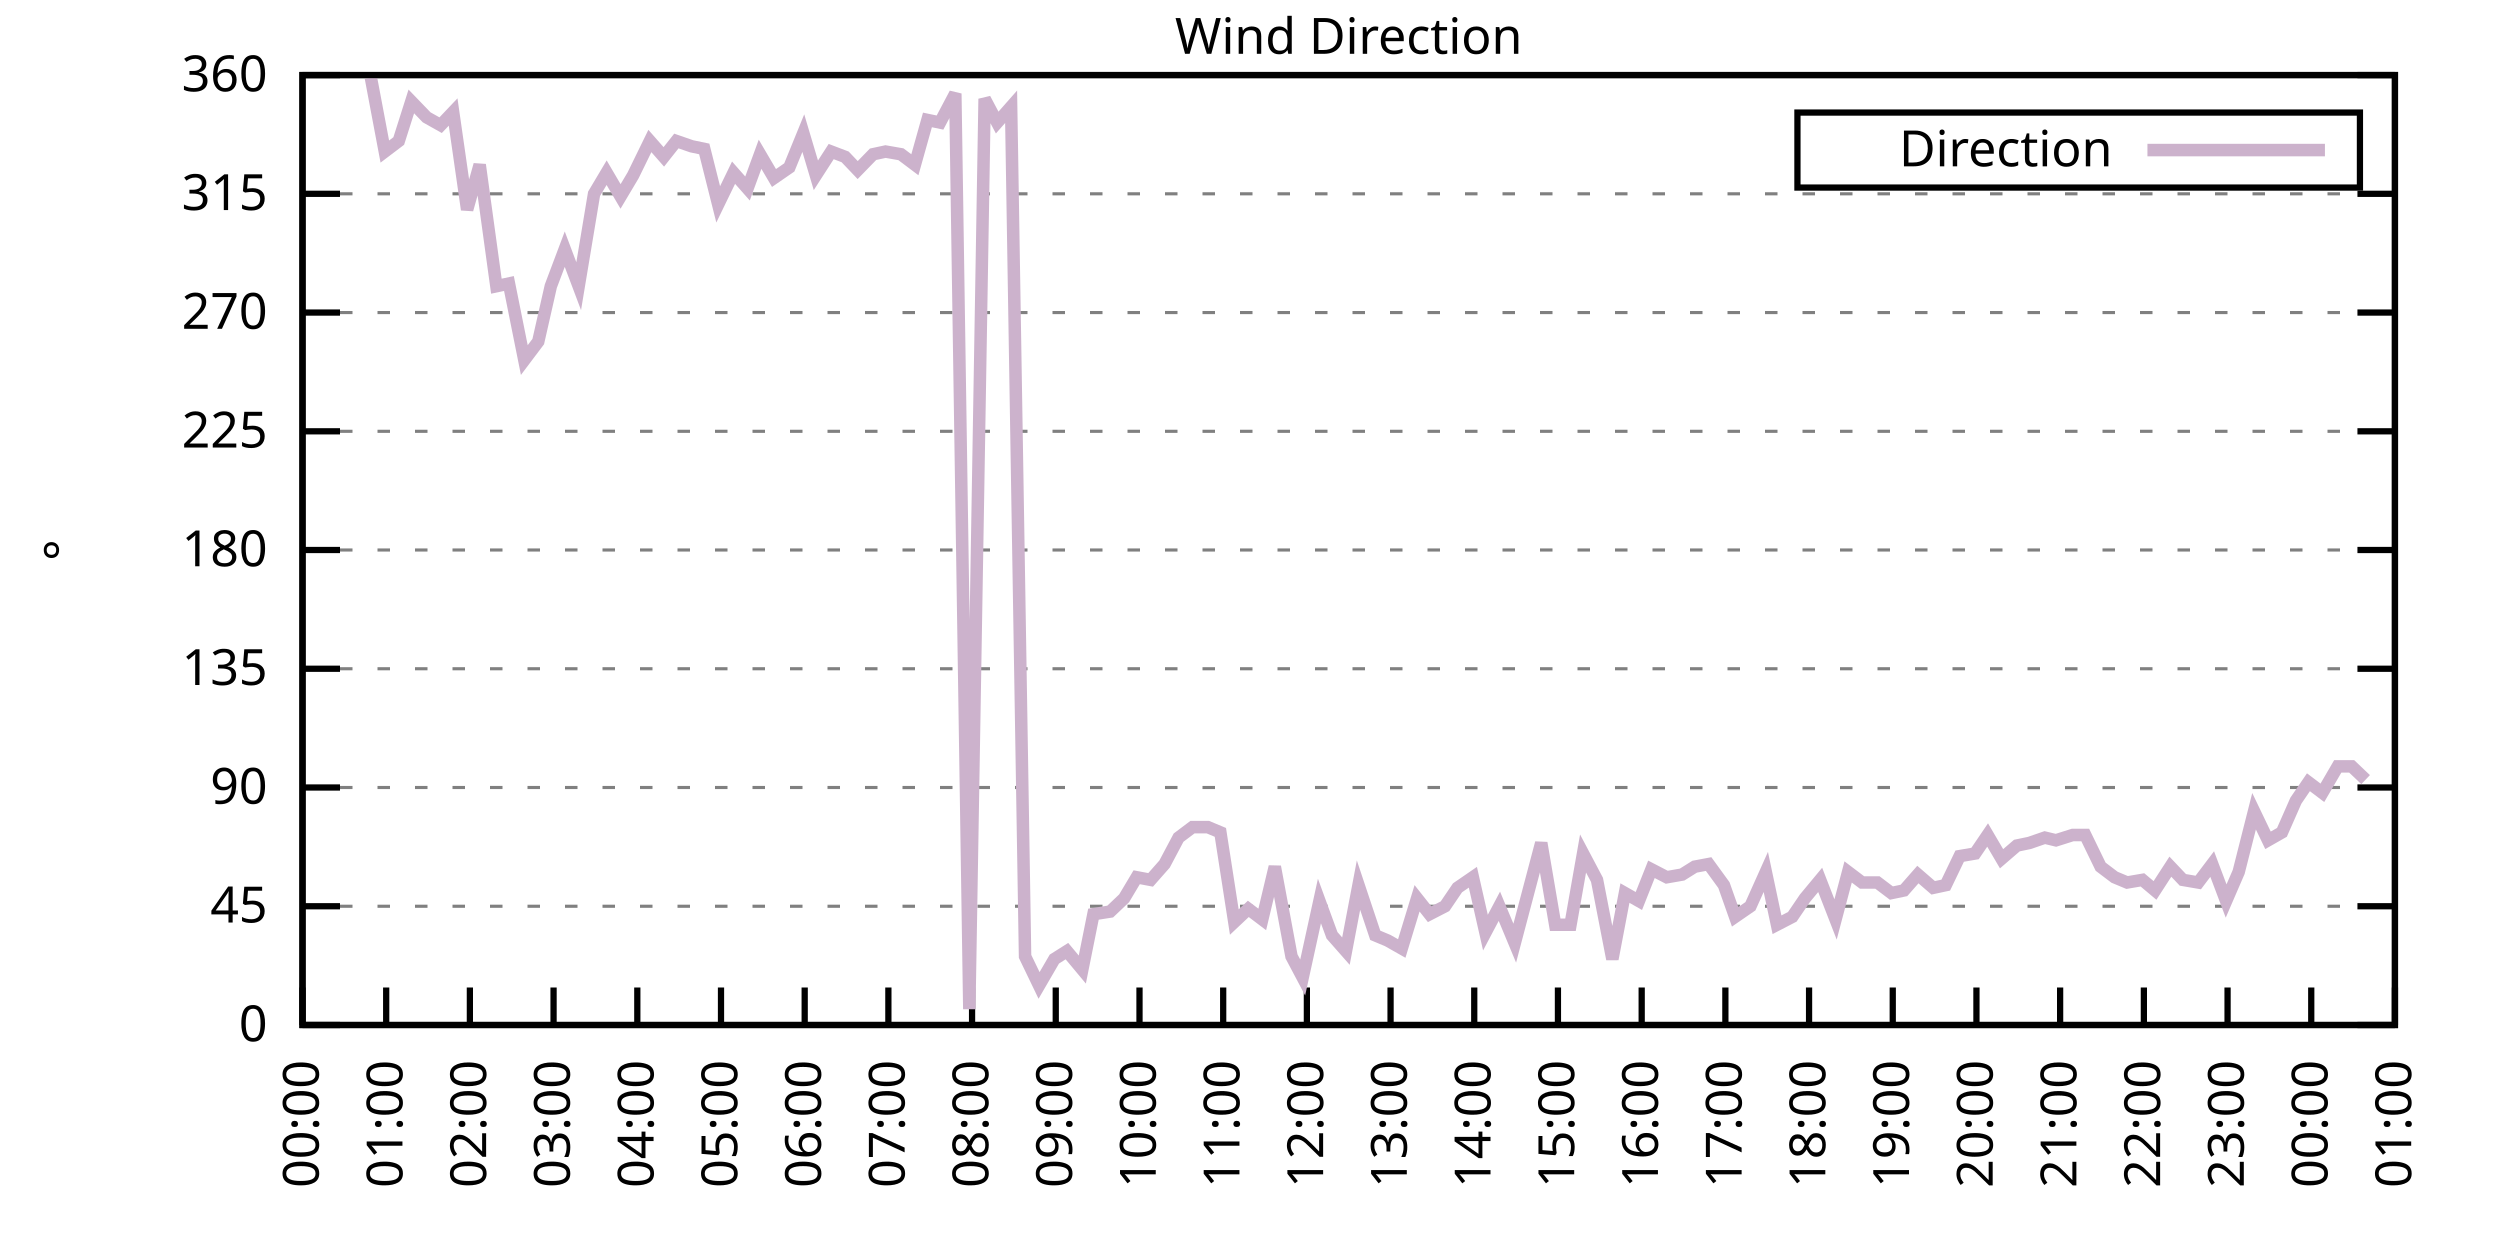
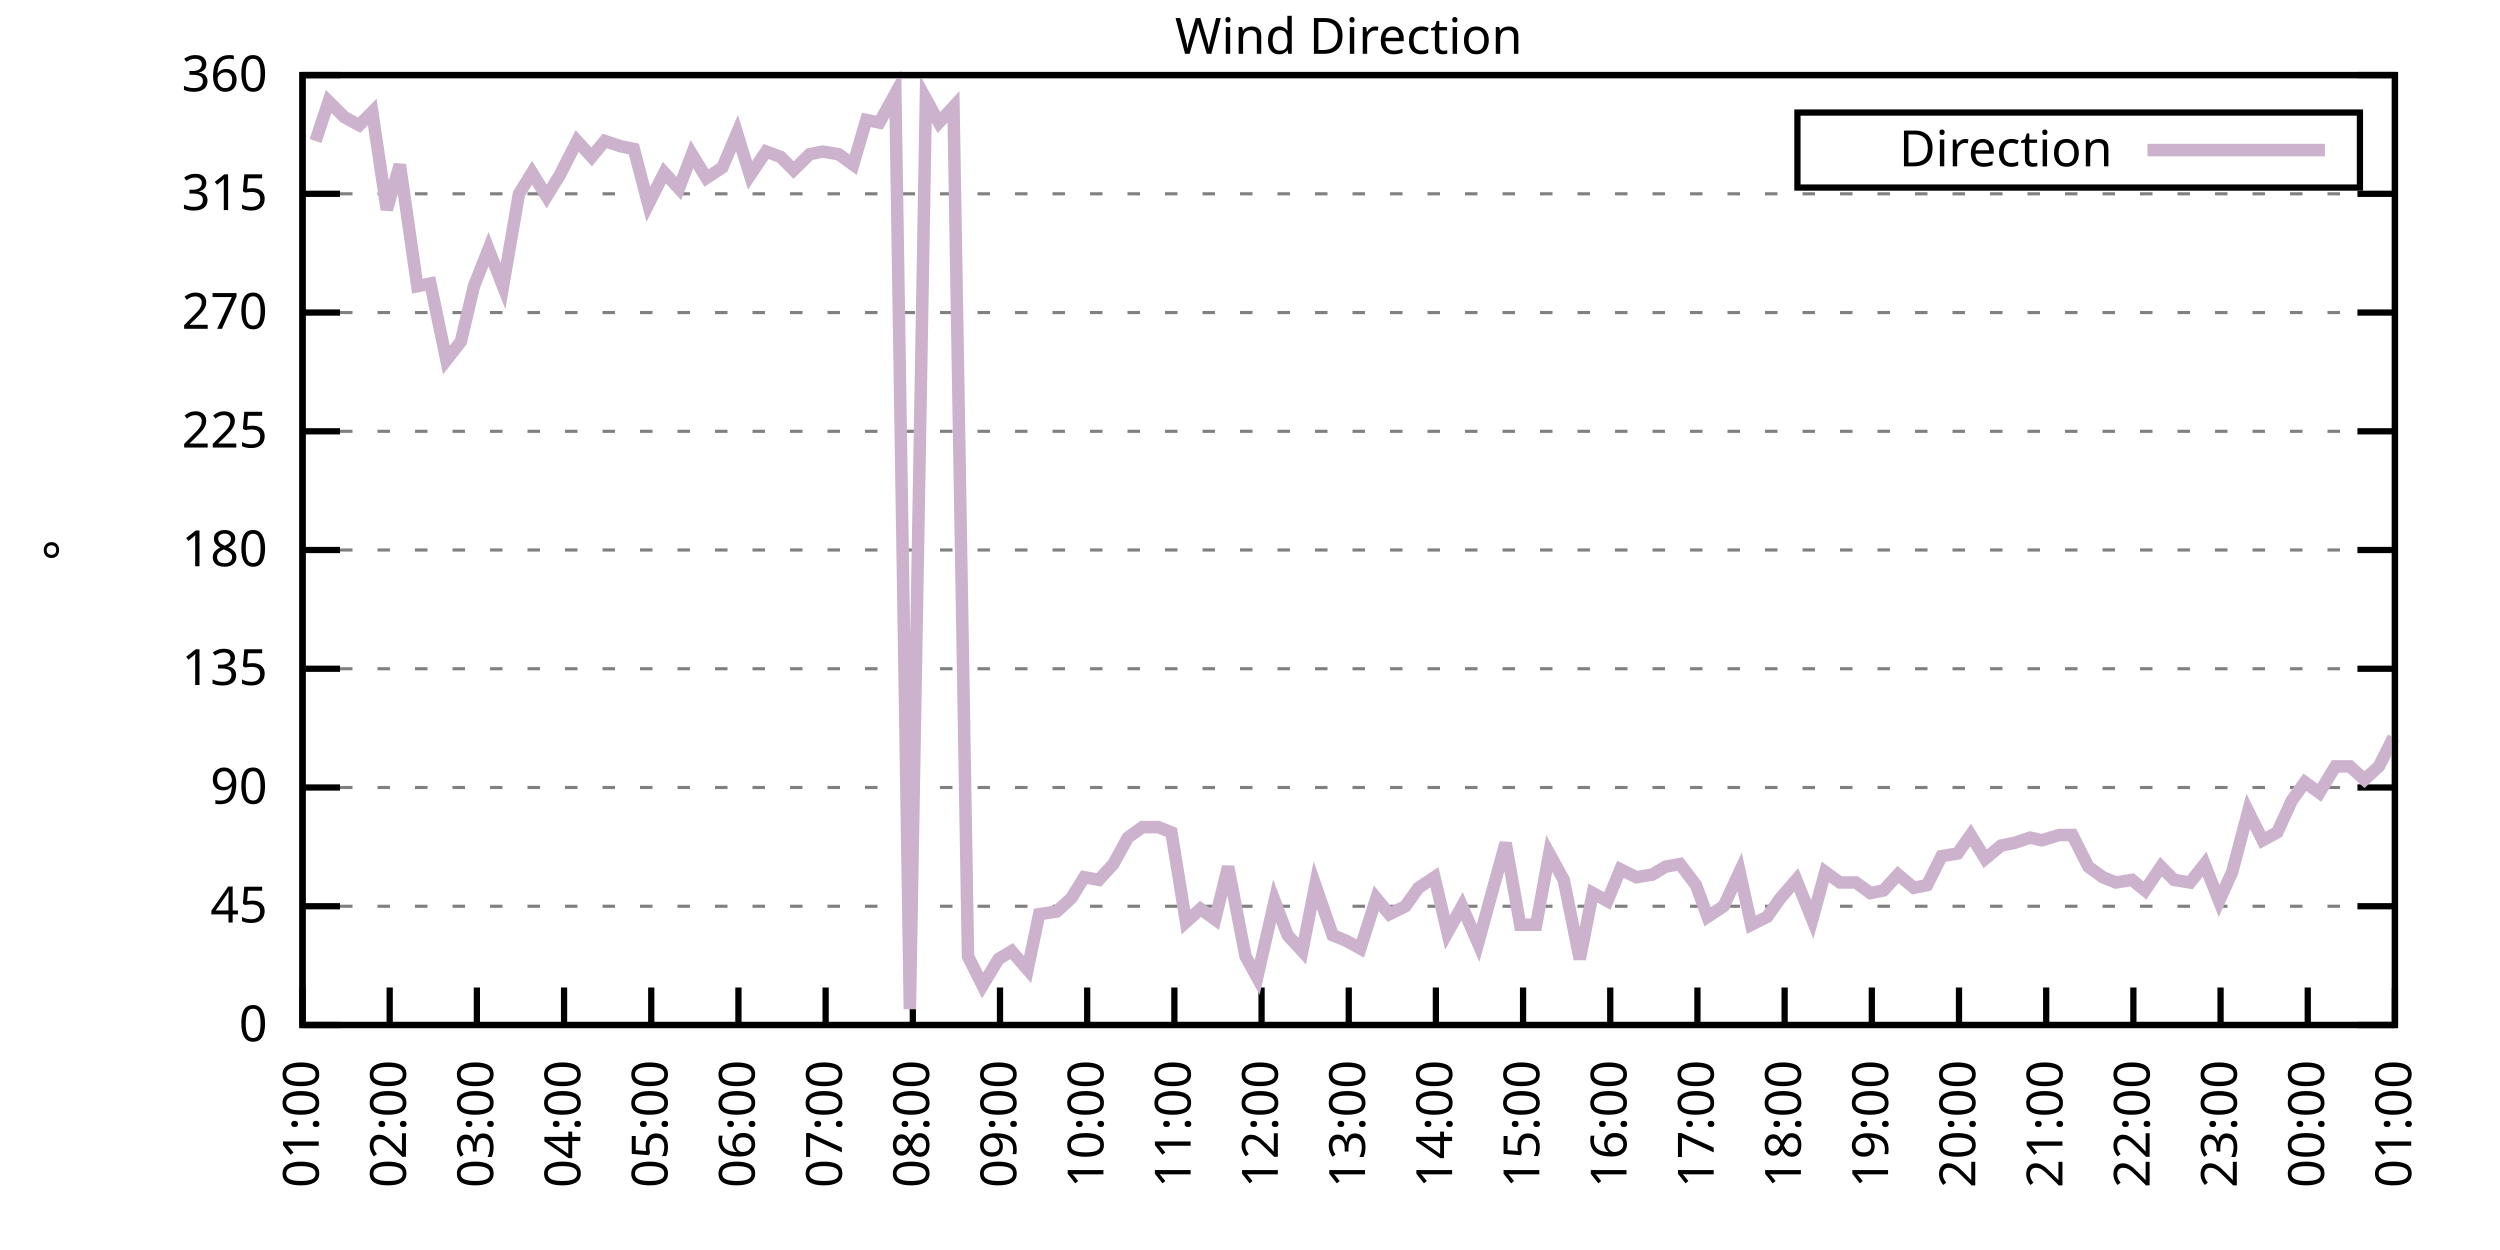
<svg xmlns="http://www.w3.org/2000/svg" xmlns:xlink="http://www.w3.org/1999/xlink" width="400" height="200" viewBox="0 0 400 200">
  <g id="gnuplot_canvas">
    <rect x="0" y="0" width="400" height="200" fill="none" />
    <defs>
      <circle id="gpDot" r="0.5" stroke-width="0.5" stroke="currentColor" />
      <path id="gpPt0" stroke-width="0.333" stroke="currentColor" d="M-1,0 h2 M0,-1 v2" />
      <path id="gpPt1" stroke-width="0.333" stroke="currentColor" d="M-1,-1 L1,1 M1,-1 L-1,1" />
      <path id="gpPt2" stroke-width="0.333" stroke="currentColor" d="M-1,0 L1,0 M0,-1 L0,1 M-1,-1 L1,1 M-1,1 L1,-1" />
      <rect id="gpPt3" stroke-width="0.333" stroke="currentColor" x="-1" y="-1" width="2" height="2" />
      <rect id="gpPt4" stroke-width="0.333" stroke="currentColor" fill="currentColor" x="-1" y="-1" width="2" height="2" />
      <circle id="gpPt5" stroke-width="0.333" stroke="currentColor" cx="0" cy="0" r="1" />
      <use xlink:href="#gpPt5" id="gpPt6" fill="currentColor" stroke="none" />
      <path id="gpPt7" stroke-width="0.333" stroke="currentColor" d="M0,-1.33 L-1.33,0.67 L1.33,0.67 z" />
      <use xlink:href="#gpPt7" id="gpPt8" fill="currentColor" stroke="none" />
      <use xlink:href="#gpPt7" id="gpPt9" stroke="currentColor" transform="rotate(180)" />
      <use xlink:href="#gpPt9" id="gpPt10" fill="currentColor" stroke="none" />
      <use xlink:href="#gpPt3" id="gpPt11" stroke="currentColor" transform="rotate(45)" />
      <use xlink:href="#gpPt11" id="gpPt12" fill="currentColor" stroke="none" />
      <path id="gpPt13" stroke-width="0.333" stroke="currentColor" d="M0,1.330 L1.265,0.411 L0.782,-1.067 L-0.782,-1.076 L-1.265,0.411 z" />
      <use xlink:href="#gpPt13" id="gpPt14" fill="currentColor" stroke="none" />
      <filter id="textbox" filterUnits="objectBoundingBox" x="0" y="0" height="1" width="1">
        <feFlood flood-color="white" flood-opacity="1" result="bgnd" />
        <feComposite in="SourceGraphic" in2="bgnd" operator="atop" />
      </filter>
      <filter id="greybox" filterUnits="objectBoundingBox" x="0" y="0" height="1" width="1">
        <feFlood flood-color="lightgrey" flood-opacity="1" result="grey" />
        <feComposite in="SourceGraphic" in2="grey" operator="atop" />
      </filter>
    </defs>
    <g fill="none" color="white" stroke="currentColor" stroke-width="1.00" stroke-linecap="butt" stroke-linejoin="miter">
</g>
    <g fill="none" color="black" stroke="currentColor" stroke-width="1.00" stroke-linecap="butt" stroke-linejoin="miter">
      <g stroke="none" shape-rendering="crispEdges">
        <polygon fill="rgb(255, 255, 255)" points="48.40,164.00 383.18,164.00 383.18,12.02 48.40,12.02 " />
      </g>
    </g>
    <g fill="none" color="black" stroke="currentColor" stroke-width="1.00" stroke-linecap="butt" stroke-linejoin="miter">
</g>
    <g fill="none" color="black" stroke="black" stroke-width="0.50" stroke-linecap="butt" stroke-linejoin="miter">
</g>
    <g fill="none" color="gray" stroke="currentColor" stroke-width="0.50" stroke-linecap="butt" stroke-linejoin="miter">
      <path stroke="gray" stroke-dasharray="2,4" class="gridline" d="M48.40,164.00 L383.19,164.00  " />
    </g>
    <g fill="none" color="gray" stroke="gray" stroke-width="1.00" stroke-linecap="butt" stroke-linejoin="miter">
</g>
    <g fill="none" color="black" stroke="currentColor" stroke-width="1.00" stroke-linecap="butt" stroke-linejoin="miter">
      <path stroke="black" d="M48.40,164.00 L54.40,164.00 M383.19,164.00 L377.19,164.00  " />
      <g transform="translate(42.80,166.60)" stroke="none" fill="black" font-family="Sans" font-size="8.00" text-anchor="end">
        <text>
          <tspan font-family="Sans"> 0</tspan>
        </text>
      </g>
    </g>
    <g fill="none" color="black" stroke="currentColor" stroke-width="1.00" stroke-linecap="butt" stroke-linejoin="miter">
</g>
    <g fill="none" color="black" stroke="black" stroke-width="0.50" stroke-linecap="butt" stroke-linejoin="miter">
</g>
    <g fill="none" color="gray" stroke="currentColor" stroke-width="0.50" stroke-linecap="butt" stroke-linejoin="miter">
      <path stroke="gray" stroke-dasharray="2,4" class="gridline" d="M48.40,145.00 L383.19,145.00  " />
    </g>
    <g fill="none" color="gray" stroke="gray" stroke-width="1.00" stroke-linecap="butt" stroke-linejoin="miter">
</g>
    <g fill="none" color="black" stroke="currentColor" stroke-width="1.00" stroke-linecap="butt" stroke-linejoin="miter">
      <path stroke="black" d="M48.40,145.00 L54.40,145.00 M383.19,145.00 L377.19,145.00  " />
      <g transform="translate(42.80,147.60)" stroke="none" fill="black" font-family="Sans" font-size="8.00" text-anchor="end">
        <text>
          <tspan font-family="Sans"> 45</tspan>
        </text>
      </g>
    </g>
    <g fill="none" color="black" stroke="currentColor" stroke-width="1.00" stroke-linecap="butt" stroke-linejoin="miter">
</g>
    <g fill="none" color="black" stroke="black" stroke-width="0.50" stroke-linecap="butt" stroke-linejoin="miter">
</g>
    <g fill="none" color="gray" stroke="currentColor" stroke-width="0.50" stroke-linecap="butt" stroke-linejoin="miter">
      <path stroke="gray" stroke-dasharray="2,4" class="gridline" d="M48.40,126.00 L383.19,126.00  " />
    </g>
    <g fill="none" color="gray" stroke="gray" stroke-width="1.00" stroke-linecap="butt" stroke-linejoin="miter">
</g>
    <g fill="none" color="black" stroke="currentColor" stroke-width="1.00" stroke-linecap="butt" stroke-linejoin="miter">
      <path stroke="black" d="M48.40,126.00 L54.40,126.00 M383.19,126.00 L377.19,126.00  " />
      <g transform="translate(42.80,128.60)" stroke="none" fill="black" font-family="Sans" font-size="8.00" text-anchor="end">
        <text>
          <tspan font-family="Sans"> 90</tspan>
        </text>
      </g>
    </g>
    <g fill="none" color="black" stroke="currentColor" stroke-width="1.00" stroke-linecap="butt" stroke-linejoin="miter">
</g>
    <g fill="none" color="black" stroke="black" stroke-width="0.50" stroke-linecap="butt" stroke-linejoin="miter">
</g>
    <g fill="none" color="gray" stroke="currentColor" stroke-width="0.50" stroke-linecap="butt" stroke-linejoin="miter">
      <path stroke="gray" stroke-dasharray="2,4" class="gridline" d="M48.40,107.00 L383.19,107.00  " />
    </g>
    <g fill="none" color="gray" stroke="gray" stroke-width="1.00" stroke-linecap="butt" stroke-linejoin="miter">
</g>
    <g fill="none" color="black" stroke="currentColor" stroke-width="1.00" stroke-linecap="butt" stroke-linejoin="miter">
      <path stroke="black" d="M48.40,107.00 L54.40,107.00 M383.19,107.00 L377.19,107.00  " />
      <g transform="translate(42.80,109.60)" stroke="none" fill="black" font-family="Sans" font-size="8.00" text-anchor="end">
        <text>
          <tspan font-family="Sans"> 135</tspan>
        </text>
      </g>
    </g>
    <g fill="none" color="black" stroke="currentColor" stroke-width="1.00" stroke-linecap="butt" stroke-linejoin="miter">
</g>
    <g fill="none" color="black" stroke="black" stroke-width="0.50" stroke-linecap="butt" stroke-linejoin="miter">
</g>
    <g fill="none" color="gray" stroke="currentColor" stroke-width="0.50" stroke-linecap="butt" stroke-linejoin="miter">
      <path stroke="gray" stroke-dasharray="2,4" class="gridline" d="M48.40,88.00 L383.19,88.00  " />
    </g>
    <g fill="none" color="gray" stroke="gray" stroke-width="1.00" stroke-linecap="butt" stroke-linejoin="miter">
</g>
    <g fill="none" color="black" stroke="currentColor" stroke-width="1.00" stroke-linecap="butt" stroke-linejoin="miter">
      <path stroke="black" d="M48.40,88.00 L54.40,88.00 M383.19,88.00 L377.19,88.00  " />
      <g transform="translate(42.80,90.60)" stroke="none" fill="black" font-family="Sans" font-size="8.00" text-anchor="end">
        <text>
          <tspan font-family="Sans"> 180</tspan>
        </text>
      </g>
    </g>
    <g fill="none" color="black" stroke="currentColor" stroke-width="1.00" stroke-linecap="butt" stroke-linejoin="miter">
</g>
    <g fill="none" color="black" stroke="black" stroke-width="0.50" stroke-linecap="butt" stroke-linejoin="miter">
</g>
    <g fill="none" color="gray" stroke="currentColor" stroke-width="0.50" stroke-linecap="butt" stroke-linejoin="miter">
      <path stroke="gray" stroke-dasharray="2,4" class="gridline" d="M48.40,69.01 L383.19,69.01  " />
    </g>
    <g fill="none" color="gray" stroke="gray" stroke-width="1.00" stroke-linecap="butt" stroke-linejoin="miter">
</g>
    <g fill="none" color="black" stroke="currentColor" stroke-width="1.00" stroke-linecap="butt" stroke-linejoin="miter">
      <path stroke="black" d="M48.40,69.01 L54.40,69.01 M383.19,69.01 L377.19,69.01  " />
      <g transform="translate(42.80,71.61)" stroke="none" fill="black" font-family="Sans" font-size="8.00" text-anchor="end">
        <text>
          <tspan font-family="Sans"> 225</tspan>
        </text>
      </g>
    </g>
    <g fill="none" color="black" stroke="currentColor" stroke-width="1.00" stroke-linecap="butt" stroke-linejoin="miter">
</g>
    <g fill="none" color="black" stroke="black" stroke-width="0.50" stroke-linecap="butt" stroke-linejoin="miter">
</g>
    <g fill="none" color="gray" stroke="currentColor" stroke-width="0.50" stroke-linecap="butt" stroke-linejoin="miter">
      <path stroke="gray" stroke-dasharray="2,4" class="gridline" d="M48.40,50.01 L383.19,50.01  " />
    </g>
    <g fill="none" color="gray" stroke="gray" stroke-width="1.00" stroke-linecap="butt" stroke-linejoin="miter">
</g>
    <g fill="none" color="black" stroke="currentColor" stroke-width="1.00" stroke-linecap="butt" stroke-linejoin="miter">
      <path stroke="black" d="M48.40,50.01 L54.40,50.01 M383.19,50.01 L377.19,50.01  " />
      <g transform="translate(42.80,52.61)" stroke="none" fill="black" font-family="Sans" font-size="8.00" text-anchor="end">
        <text>
          <tspan font-family="Sans"> 270</tspan>
        </text>
      </g>
    </g>
    <g fill="none" color="black" stroke="currentColor" stroke-width="1.00" stroke-linecap="butt" stroke-linejoin="miter">
</g>
    <g fill="none" color="black" stroke="black" stroke-width="0.50" stroke-linecap="butt" stroke-linejoin="miter">
</g>
    <g fill="none" color="gray" stroke="currentColor" stroke-width="0.50" stroke-linecap="butt" stroke-linejoin="miter">
      <path stroke="gray" stroke-dasharray="2,4" class="gridline" d="M48.40,31.01 L383.19,31.01  " />
    </g>
    <g fill="none" color="gray" stroke="gray" stroke-width="1.00" stroke-linecap="butt" stroke-linejoin="miter">
</g>
    <g fill="none" color="black" stroke="currentColor" stroke-width="1.00" stroke-linecap="butt" stroke-linejoin="miter">
      <path stroke="black" d="M48.40,31.01 L54.40,31.01 M383.19,31.01 L377.19,31.01  " />
      <g transform="translate(42.80,33.61)" stroke="none" fill="black" font-family="Sans" font-size="8.00" text-anchor="end">
        <text>
          <tspan font-family="Sans"> 315</tspan>
        </text>
      </g>
    </g>
    <g fill="none" color="black" stroke="currentColor" stroke-width="1.00" stroke-linecap="butt" stroke-linejoin="miter">
</g>
    <g fill="none" color="black" stroke="black" stroke-width="0.50" stroke-linecap="butt" stroke-linejoin="miter">
</g>
    <g fill="none" color="gray" stroke="currentColor" stroke-width="0.50" stroke-linecap="butt" stroke-linejoin="miter">
      <path stroke="gray" stroke-dasharray="2,4" class="gridline" d="M48.40,12.01 L383.19,12.01  " />
    </g>
    <g fill="none" color="gray" stroke="gray" stroke-width="1.00" stroke-linecap="butt" stroke-linejoin="miter">
</g>
    <g fill="none" color="black" stroke="currentColor" stroke-width="1.00" stroke-linecap="butt" stroke-linejoin="miter">
      <path stroke="black" d="M48.40,12.01 L54.40,12.01 M383.19,12.01 L377.19,12.01  " />
      <g transform="translate(42.80,14.61)" stroke="none" fill="black" font-family="Sans" font-size="8.00" text-anchor="end">
        <text>
          <tspan font-family="Sans"> 360</tspan>
        </text>
      </g>
    </g>
    <g fill="none" color="black" stroke="currentColor" stroke-width="1.00" stroke-linecap="butt" stroke-linejoin="miter">
      <path stroke="black" d="M48.40,164.00 L48.40,158.00  " />
      <g transform="translate(51.00,169.60) rotate(270.00)" stroke="none" fill="black" font-family="Sans" font-size="8.00" text-anchor="end">
        <text>
-           <tspan font-family="Sans">00:00</tspan>
-         </text>
-       </g>
-     </g>
-     <g fill="none" color="black" stroke="currentColor" stroke-width="1.00" stroke-linecap="butt" stroke-linejoin="miter">
-       <path stroke="black" d="M61.79,164.00 L61.79,158.00  " />
-       <g transform="translate(64.39,169.60) rotate(270.00)" stroke="none" fill="black" font-family="Sans" font-size="8.00" text-anchor="end">
-         <text>
          <tspan font-family="Sans">01:00</tspan>
        </text>
      </g>
    </g>
    <g fill="none" color="black" stroke="currentColor" stroke-width="1.00" stroke-linecap="butt" stroke-linejoin="miter">
-       <path stroke="black" d="M75.18,164.00 L75.18,158.00  " />
-       <g transform="translate(77.78,169.60) rotate(270.00)" stroke="none" fill="black" font-family="Sans" font-size="8.00" text-anchor="end">
+       <path stroke="black" d="M62.35,164.00 L62.35,158.00  " />
+       <g transform="translate(64.95,169.60) rotate(270.00)" stroke="none" fill="black" font-family="Sans" font-size="8.00" text-anchor="end">
        <text>
          <tspan font-family="Sans">02:00</tspan>
        </text>
      </g>
    </g>
    <g fill="none" color="black" stroke="currentColor" stroke-width="1.00" stroke-linecap="butt" stroke-linejoin="miter">
-       <path stroke="black" d="M88.57,164.00 L88.57,158.00  " />
-       <g transform="translate(91.17,169.60) rotate(270.00)" stroke="none" fill="black" font-family="Sans" font-size="8.00" text-anchor="end">
+       <path stroke="black" d="M76.30,164.00 L76.30,158.00  " />
+       <g transform="translate(78.90,169.60) rotate(270.00)" stroke="none" fill="black" font-family="Sans" font-size="8.00" text-anchor="end">
        <text>
          <tspan font-family="Sans">03:00</tspan>
        </text>
      </g>
    </g>
    <g fill="none" color="black" stroke="currentColor" stroke-width="1.00" stroke-linecap="butt" stroke-linejoin="miter">
-       <path stroke="black" d="M101.97,164.00 L101.97,158.00  " />
-       <g transform="translate(104.57,169.60) rotate(270.00)" stroke="none" fill="black" font-family="Sans" font-size="8.00" text-anchor="end">
+       <path stroke="black" d="M90.25,164.00 L90.25,158.00  " />
+       <g transform="translate(92.85,169.60) rotate(270.00)" stroke="none" fill="black" font-family="Sans" font-size="8.00" text-anchor="end">
        <text>
          <tspan font-family="Sans">04:00</tspan>
        </text>
      </g>
    </g>
    <g fill="none" color="black" stroke="currentColor" stroke-width="1.00" stroke-linecap="butt" stroke-linejoin="miter">
-       <path stroke="black" d="M115.36,164.00 L115.36,158.00  " />
-       <g transform="translate(117.96,169.60) rotate(270.00)" stroke="none" fill="black" font-family="Sans" font-size="8.00" text-anchor="end">
+       <path stroke="black" d="M104.20,164.00 L104.20,158.00  " />
+       <g transform="translate(106.80,169.60) rotate(270.00)" stroke="none" fill="black" font-family="Sans" font-size="8.00" text-anchor="end">
        <text>
          <tspan font-family="Sans">05:00</tspan>
        </text>
      </g>
    </g>
    <g fill="none" color="black" stroke="currentColor" stroke-width="1.00" stroke-linecap="butt" stroke-linejoin="miter">
-       <path stroke="black" d="M128.75,164.00 L128.75,158.00  " />
-       <g transform="translate(131.35,169.60) rotate(270.00)" stroke="none" fill="black" font-family="Sans" font-size="8.00" text-anchor="end">
+       <path stroke="black" d="M118.15,164.00 L118.15,158.00  " />
+       <g transform="translate(120.75,169.60) rotate(270.00)" stroke="none" fill="black" font-family="Sans" font-size="8.00" text-anchor="end">
        <text>
          <tspan font-family="Sans">06:00</tspan>
        </text>
      </g>
    </g>
    <g fill="none" color="black" stroke="currentColor" stroke-width="1.00" stroke-linecap="butt" stroke-linejoin="miter">
-       <path stroke="black" d="M142.14,164.00 L142.14,158.00  " />
-       <g transform="translate(144.74,169.60) rotate(270.00)" stroke="none" fill="black" font-family="Sans" font-size="8.00" text-anchor="end">
+       <path stroke="black" d="M132.10,164.00 L132.10,158.00  " />
+       <g transform="translate(134.70,169.60) rotate(270.00)" stroke="none" fill="black" font-family="Sans" font-size="8.00" text-anchor="end">
        <text>
          <tspan font-family="Sans">07:00</tspan>
        </text>
      </g>
    </g>
    <g fill="none" color="black" stroke="currentColor" stroke-width="1.00" stroke-linecap="butt" stroke-linejoin="miter">
-       <path stroke="black" d="M155.53,164.00 L155.53,158.00  " />
-       <g transform="translate(158.13,169.60) rotate(270.00)" stroke="none" fill="black" font-family="Sans" font-size="8.00" text-anchor="end">
+       <path stroke="black" d="M146.05,164.00 L146.05,158.00  " />
+       <g transform="translate(148.65,169.60) rotate(270.00)" stroke="none" fill="black" font-family="Sans" font-size="8.00" text-anchor="end">
        <text>
          <tspan font-family="Sans">08:00</tspan>
        </text>
      </g>
    </g>
    <g fill="none" color="black" stroke="currentColor" stroke-width="1.00" stroke-linecap="butt" stroke-linejoin="miter">
-       <path stroke="black" d="M168.92,164.00 L168.92,158.00  " />
-       <g transform="translate(171.52,169.60) rotate(270.00)" stroke="none" fill="black" font-family="Sans" font-size="8.00" text-anchor="end">
+       <path stroke="black" d="M160.00,164.00 L160.00,158.00  " />
+       <g transform="translate(162.60,169.60) rotate(270.00)" stroke="none" fill="black" font-family="Sans" font-size="8.00" text-anchor="end">
        <text>
          <tspan font-family="Sans">09:00</tspan>
        </text>
      </g>
    </g>
    <g fill="none" color="black" stroke="currentColor" stroke-width="1.00" stroke-linecap="butt" stroke-linejoin="miter">
-       <path stroke="black" d="M182.32,164.00 L182.32,158.00  " />
-       <g transform="translate(184.92,169.60) rotate(270.00)" stroke="none" fill="black" font-family="Sans" font-size="8.00" text-anchor="end">
+       <path stroke="black" d="M173.95,164.00 L173.95,158.00  " />
+       <g transform="translate(176.55,169.60) rotate(270.00)" stroke="none" fill="black" font-family="Sans" font-size="8.00" text-anchor="end">
        <text>
          <tspan font-family="Sans">10:00</tspan>
        </text>
      </g>
    </g>
    <g fill="none" color="black" stroke="currentColor" stroke-width="1.00" stroke-linecap="butt" stroke-linejoin="miter">
-       <path stroke="black" d="M195.71,164.00 L195.71,158.00  " />
-       <g transform="translate(198.31,169.60) rotate(270.00)" stroke="none" fill="black" font-family="Sans" font-size="8.00" text-anchor="end">
+       <path stroke="black" d="M187.90,164.00 L187.90,158.00  " />
+       <g transform="translate(190.50,169.60) rotate(270.00)" stroke="none" fill="black" font-family="Sans" font-size="8.00" text-anchor="end">
        <text>
          <tspan font-family="Sans">11:00</tspan>
        </text>
      </g>
    </g>
    <g fill="none" color="black" stroke="currentColor" stroke-width="1.00" stroke-linecap="butt" stroke-linejoin="miter">
-       <path stroke="black" d="M209.10,164.00 L209.10,158.00  " />
-       <g transform="translate(211.70,169.60) rotate(270.00)" stroke="none" fill="black" font-family="Sans" font-size="8.00" text-anchor="end">
+       <path stroke="black" d="M201.85,164.00 L201.85,158.00  " />
+       <g transform="translate(204.45,169.60) rotate(270.00)" stroke="none" fill="black" font-family="Sans" font-size="8.00" text-anchor="end">
        <text>
          <tspan font-family="Sans">12:00</tspan>
        </text>
      </g>
    </g>
    <g fill="none" color="black" stroke="currentColor" stroke-width="1.00" stroke-linecap="butt" stroke-linejoin="miter">
-       <path stroke="black" d="M222.49,164.00 L222.49,158.00  " />
-       <g transform="translate(225.09,169.60) rotate(270.00)" stroke="none" fill="black" font-family="Sans" font-size="8.00" text-anchor="end">
+       <path stroke="black" d="M215.80,164.00 L215.80,158.00  " />
+       <g transform="translate(218.40,169.60) rotate(270.00)" stroke="none" fill="black" font-family="Sans" font-size="8.00" text-anchor="end">
        <text>
          <tspan font-family="Sans">13:00</tspan>
        </text>
      </g>
    </g>
    <g fill="none" color="black" stroke="currentColor" stroke-width="1.00" stroke-linecap="butt" stroke-linejoin="miter">
-       <path stroke="black" d="M235.88,164.00 L235.88,158.00  " />
-       <g transform="translate(238.48,169.60) rotate(270.00)" stroke="none" fill="black" font-family="Sans" font-size="8.00" text-anchor="end">
+       <path stroke="black" d="M229.74,164.00 L229.74,158.00  " />
+       <g transform="translate(232.34,169.60) rotate(270.00)" stroke="none" fill="black" font-family="Sans" font-size="8.00" text-anchor="end">
        <text>
          <tspan font-family="Sans">14:00</tspan>
        </text>
      </g>
    </g>
    <g fill="none" color="black" stroke="currentColor" stroke-width="1.00" stroke-linecap="butt" stroke-linejoin="miter">
-       <path stroke="black" d="M249.27,164.00 L249.27,158.00  " />
-       <g transform="translate(251.87,169.60) rotate(270.00)" stroke="none" fill="black" font-family="Sans" font-size="8.00" text-anchor="end">
+       <path stroke="black" d="M243.69,164.00 L243.69,158.00  " />
+       <g transform="translate(246.29,169.60) rotate(270.00)" stroke="none" fill="black" font-family="Sans" font-size="8.00" text-anchor="end">
        <text>
          <tspan font-family="Sans">15:00</tspan>
        </text>
      </g>
    </g>
    <g fill="none" color="black" stroke="currentColor" stroke-width="1.00" stroke-linecap="butt" stroke-linejoin="miter">
-       <path stroke="black" d="M262.67,164.00 L262.67,158.00  " />
-       <g transform="translate(265.27,169.60) rotate(270.00)" stroke="none" fill="black" font-family="Sans" font-size="8.00" text-anchor="end">
+       <path stroke="black" d="M257.64,164.00 L257.64,158.00  " />
+       <g transform="translate(260.24,169.60) rotate(270.00)" stroke="none" fill="black" font-family="Sans" font-size="8.00" text-anchor="end">
        <text>
          <tspan font-family="Sans">16:00</tspan>
        </text>
      </g>
    </g>
    <g fill="none" color="black" stroke="currentColor" stroke-width="1.00" stroke-linecap="butt" stroke-linejoin="miter">
-       <path stroke="black" d="M276.06,164.00 L276.06,158.00  " />
-       <g transform="translate(278.66,169.60) rotate(270.00)" stroke="none" fill="black" font-family="Sans" font-size="8.00" text-anchor="end">
+       <path stroke="black" d="M271.59,164.00 L271.59,158.00  " />
+       <g transform="translate(274.19,169.60) rotate(270.00)" stroke="none" fill="black" font-family="Sans" font-size="8.00" text-anchor="end">
        <text>
          <tspan font-family="Sans">17:00</tspan>
        </text>
      </g>
    </g>
    <g fill="none" color="black" stroke="currentColor" stroke-width="1.00" stroke-linecap="butt" stroke-linejoin="miter">
-       <path stroke="black" d="M289.45,164.00 L289.45,158.00  " />
-       <g transform="translate(292.05,169.60) rotate(270.00)" stroke="none" fill="black" font-family="Sans" font-size="8.00" text-anchor="end">
+       <path stroke="black" d="M285.54,164.00 L285.54,158.00  " />
+       <g transform="translate(288.14,169.60) rotate(270.00)" stroke="none" fill="black" font-family="Sans" font-size="8.00" text-anchor="end">
        <text>
          <tspan font-family="Sans">18:00</tspan>
        </text>
      </g>
    </g>
    <g fill="none" color="black" stroke="currentColor" stroke-width="1.00" stroke-linecap="butt" stroke-linejoin="miter">
-       <path stroke="black" d="M302.84,164.00 L302.84,158.00  " />
-       <g transform="translate(305.44,169.60) rotate(270.00)" stroke="none" fill="black" font-family="Sans" font-size="8.00" text-anchor="end">
+       <path stroke="black" d="M299.49,164.00 L299.49,158.00  " />
+       <g transform="translate(302.09,169.60) rotate(270.00)" stroke="none" fill="black" font-family="Sans" font-size="8.00" text-anchor="end">
        <text>
          <tspan font-family="Sans">19:00</tspan>
        </text>
      </g>
    </g>
    <g fill="none" color="black" stroke="currentColor" stroke-width="1.00" stroke-linecap="butt" stroke-linejoin="miter">
-       <path stroke="black" d="M316.23,164.00 L316.23,158.00  " />
-       <g transform="translate(318.83,169.60) rotate(270.00)" stroke="none" fill="black" font-family="Sans" font-size="8.00" text-anchor="end">
+       <path stroke="black" d="M313.44,164.00 L313.44,158.00  " />
+       <g transform="translate(316.04,169.60) rotate(270.00)" stroke="none" fill="black" font-family="Sans" font-size="8.00" text-anchor="end">
        <text>
          <tspan font-family="Sans">20:00</tspan>
        </text>
      </g>
    </g>
    <g fill="none" color="black" stroke="currentColor" stroke-width="1.00" stroke-linecap="butt" stroke-linejoin="miter">
-       <path stroke="black" d="M329.62,164.00 L329.62,158.00  " />
-       <g transform="translate(332.22,169.60) rotate(270.00)" stroke="none" fill="black" font-family="Sans" font-size="8.00" text-anchor="end">
+       <path stroke="black" d="M327.39,164.00 L327.39,158.00  " />
+       <g transform="translate(329.99,169.60) rotate(270.00)" stroke="none" fill="black" font-family="Sans" font-size="8.00" text-anchor="end">
        <text>
          <tspan font-family="Sans">21:00</tspan>
        </text>
      </g>
    </g>
    <g fill="none" color="black" stroke="currentColor" stroke-width="1.00" stroke-linecap="butt" stroke-linejoin="miter">
-       <path stroke="black" d="M343.02,164.00 L343.02,158.00  " />
-       <g transform="translate(345.62,169.60) rotate(270.00)" stroke="none" fill="black" font-family="Sans" font-size="8.00" text-anchor="end">
+       <path stroke="black" d="M341.34,164.00 L341.34,158.00  " />
+       <g transform="translate(343.94,169.60) rotate(270.00)" stroke="none" fill="black" font-family="Sans" font-size="8.00" text-anchor="end">
        <text>
          <tspan font-family="Sans">22:00</tspan>
        </text>
      </g>
    </g>
    <g fill="none" color="black" stroke="currentColor" stroke-width="1.00" stroke-linecap="butt" stroke-linejoin="miter">
-       <path stroke="black" d="M356.41,164.00 L356.41,158.00  " />
-       <g transform="translate(359.01,169.60) rotate(270.00)" stroke="none" fill="black" font-family="Sans" font-size="8.00" text-anchor="end">
+       <path stroke="black" d="M355.29,164.00 L355.29,158.00  " />
+       <g transform="translate(357.89,169.60) rotate(270.00)" stroke="none" fill="black" font-family="Sans" font-size="8.00" text-anchor="end">
        <text>
          <tspan font-family="Sans">23:00</tspan>
        </text>
      </g>
    </g>
    <g fill="none" color="black" stroke="currentColor" stroke-width="1.00" stroke-linecap="butt" stroke-linejoin="miter">
-       <path stroke="black" d="M369.80,164.00 L369.80,158.00  " />
-       <g transform="translate(372.40,169.60) rotate(270.00)" stroke="none" fill="black" font-family="Sans" font-size="8.00" text-anchor="end">
+       <path stroke="black" d="M369.24,164.00 L369.24,158.00  " />
+       <g transform="translate(371.84,169.60) rotate(270.00)" stroke="none" fill="black" font-family="Sans" font-size="8.00" text-anchor="end">
        <text>
          <tspan font-family="Sans">00:00</tspan>
        </text>
      </g>
    </g>
    <g fill="none" color="black" stroke="currentColor" stroke-width="1.00" stroke-linecap="butt" stroke-linejoin="miter">
      <path stroke="black" d="M383.19,164.00 L383.19,158.00  " />
      <g transform="translate(385.79,169.60) rotate(270.00)" stroke="none" fill="black" font-family="Sans" font-size="8.00" text-anchor="end">
        <text>
          <tspan font-family="Sans">01:00</tspan>
        </text>
      </g>
    </g>
    <g fill="none" color="black" stroke="currentColor" stroke-width="1.00" stroke-linecap="butt" stroke-linejoin="miter">
</g>
    <g fill="none" color="black" stroke="currentColor" stroke-width="1.00" stroke-linecap="butt" stroke-linejoin="miter">
      <path stroke="black" d="M48.40,12.01 L48.40,164.00 L383.19,164.00 L383.19,12.01 L48.40,12.01 Z  " />
    </g>
    <g fill="none" color="black" stroke="currentColor" stroke-width="1.00" stroke-linecap="butt" stroke-linejoin="miter">
</g>
    <g fill="none" color="black" stroke="currentColor" stroke-width="1.00" stroke-linecap="butt" stroke-linejoin="miter">
      <path stroke="black" d="M287.59,30.01 L287.59,18.01 L377.59,18.01 L377.59,30.01 L287.59,30.01 Z  " />
    </g>
    <g id="Wind_direction_plot_1">
      <g fill="none" color="white" stroke="black" stroke-width="2.00" stroke-linecap="butt" stroke-linejoin="miter">
</g>
      <g fill="none" color="black" stroke="currentColor" stroke-width="2.00" stroke-linecap="butt" stroke-linejoin="miter">
        <g transform="translate(337.99,26.61)" stroke="none" fill="black" font-family="Sans" font-size="8.00" text-anchor="end">
          <text>
            <tspan font-family="Sans">Direction</tspan>
          </text>
        </g>
      </g>
      <g fill="none" color="black" stroke="currentColor" stroke-width="2.00" stroke-linecap="butt" stroke-linejoin="miter">
-         <path stroke="rgb(204, 178, 204)" d="M343.59,24.01 L371.99,24.01 M59.34,12.43 L61.57,24.25 L63.80,22.56 L65.81,16.23 L68.26,18.77 L70.50,20.03   L72.50,17.92 L74.74,33.54 L76.75,26.36 L79.42,45.79 L81.43,45.36 L83.89,57.61 L86.12,54.65 L88.13,45.79   L90.36,39.87 L92.59,45.79 L95.05,31.01 L97.06,27.63 L99.29,31.43 L101.30,28.05 L103.98,22.56 L106.21,25.10   L108.22,22.56 L110.67,23.41 L112.68,23.83 L114.91,32.70 L117.37,27.63 L119.60,30.16 L121.61,24.68 L123.84,28.48   L126.29,26.79 L128.53,21.30 L130.54,28.05 L132.99,24.25 L135.22,25.10 L137.23,27.21 L139.69,24.68 L141.69,24.25   L144.15,24.68 L146.38,26.36 L148.39,19.19 L150.40,19.61 L152.85,14.97 L155.09,161.47 L157.54,15.81 L159.55,19.61   L161.78,17.08 L164.01,153.02 L166.25,157.67 L168.70,153.45 L170.71,152.18 L173.17,155.13 L174.95,146.27 L177.63,145.85   L179.86,143.73 L181.87,140.36 L184.10,140.78 L186.33,138.25 L188.57,134.02 L190.80,132.34 L193.25,132.34 L195.26,133.18   L197.49,147.53 L199.73,145.42 L201.96,147.11 L203.97,138.67 L206.64,153.02 L208.43,156.40 L211.11,144.16 L213.12,149.65   L215.35,152.18 L217.36,141.62 L220.04,149.65 L222.04,150.49 L224.28,151.76 L226.73,143.73 L228.74,146.27 L231.20,145.00   L233.20,142.05 L235.66,140.36 L237.67,149.22 L239.90,145.00 L242.36,150.91 L244.59,142.47 L246.60,134.87 L248.83,147.96   L251.28,147.96 L253.29,136.56 L255.52,140.78 L257.98,153.45 L259.99,142.89 L262.22,144.16 L264.23,139.09 L266.68,140.36   L269.14,139.93 L271.15,138.67 L273.38,138.25 L275.83,141.62 L277.62,146.69 L280.07,145.00 L282.53,139.51 L284.32,147.96   L286.77,146.69 L288.78,143.73 L291.23,140.78 L293.69,147.11 L295.70,139.51 L297.93,141.20 L300.39,141.20 L302.62,142.89   L304.63,142.47 L306.86,139.93 L309.31,142.05 L311.32,141.62 L313.55,136.98 L316.01,136.56 L318.02,133.60 L320.25,137.40   L322.70,135.29 L324.71,134.87 L327.17,134.02 L328.95,134.45 L331.63,133.60 L333.64,133.60 L336.10,138.67 L338.33,140.36   L340.34,141.20 L342.79,140.78 L344.80,142.47 L347.26,138.67 L349.26,140.78 L351.72,141.20 L353.95,138.25 L356.18,144.16   L358.19,139.51 L360.65,129.80 L362.88,134.45 L365.11,133.18 L367.34,128.11 L369.35,125.16 L371.58,126.85 L374.04,122.62   L376.27,122.62 L378.50,124.74  " />
+         <path stroke="rgb(204, 178, 204)" d="M343.59,24.01 L371.99,24.01 M50.49,22.56 L52.58,16.23 L55.14,18.77 L57.47,20.03 L59.56,17.92 L61.88,33.54   L63.98,26.36 L66.77,45.79 L68.86,45.36 L71.42,57.61 L73.74,54.65 L75.83,45.79 L78.16,39.87 L80.48,45.79   L83.04,31.01 L85.13,27.63 L87.46,31.43 L89.55,28.05 L92.34,22.56 L94.67,25.10 L96.76,22.56 L99.32,23.41   L101.41,23.83 L103.73,32.70 L106.29,27.63 L108.62,30.16 L110.71,24.68 L113.03,28.48 L115.59,26.79 L117.92,21.30   L120.01,28.05 L122.57,24.25 L124.89,25.10 L126.98,27.21 L129.54,24.68 L131.63,24.25 L134.19,24.68 L136.51,26.36   L138.61,19.19 L140.70,19.61 L143.26,14.97 L145.58,161.47 L148.14,15.81 L150.23,19.61 L152.56,17.08 L154.88,153.02   L157.21,157.67 L159.76,153.45 L161.86,152.18 L164.41,155.13 L166.27,146.27 L169.06,145.85 L171.39,143.73 L173.48,140.36   L175.81,140.78 L178.13,138.25 L180.46,134.02 L182.78,132.34 L185.34,132.34 L187.43,133.18 L189.76,147.53 L192.08,145.42   L194.41,147.11 L196.50,138.67 L199.29,153.02 L201.15,156.40 L203.94,144.16 L206.03,149.65 L208.36,152.18 L210.45,141.62   L213.24,149.65 L215.33,150.49 L217.65,151.76 L220.21,143.73 L222.30,146.27 L224.86,145.00 L226.95,142.05 L229.51,140.36   L231.60,149.22 L233.93,145.00 L236.49,150.91 L238.81,142.47 L240.90,134.87 L243.23,147.96 L245.79,147.96 L247.88,136.56   L250.20,140.78 L252.76,153.45 L254.85,142.89 L257.18,144.16 L259.27,139.09 L261.83,140.36 L264.39,139.93 L266.48,138.67   L268.80,138.25 L271.36,141.62 L273.22,146.69 L275.78,145.00 L278.34,139.51 L280.20,147.96 L282.75,146.69 L284.85,143.73   L287.40,140.78 L289.96,147.11 L292.05,139.51 L294.38,141.20 L296.94,141.20 L299.26,142.89 L301.35,142.47 L303.68,139.93   L306.23,142.05 L308.33,141.62 L310.65,136.98 L313.21,136.56 L315.30,133.60 L317.63,137.40 L320.18,135.29 L322.28,134.87   L324.83,134.02 L326.69,134.45 L329.48,133.60 L331.58,133.60 L334.13,138.67 L336.46,140.36 L338.55,141.20 L341.11,140.78   L343.20,142.47 L345.76,138.67 L347.85,140.78 L350.41,141.20 L352.73,138.25 L355.06,144.16 L357.15,139.51 L359.71,129.80   L362.03,134.45 L364.36,133.18 L366.68,128.11 L368.78,125.16 L371.10,126.85 L373.66,122.62 L375.98,122.62 L378.31,124.74   L380.63,122.62 L382.96,117.98  " />
      </g>
    </g>
    <g fill="none" color="black" stroke="currentColor" stroke-width="2.00" stroke-linecap="butt" stroke-linejoin="miter">
</g>
    <g fill="none" color="black" stroke="black" stroke-width="1.00" stroke-linecap="butt" stroke-linejoin="miter">
</g>
    <g fill="none" color="black" stroke="currentColor" stroke-width="1.00" stroke-linecap="butt" stroke-linejoin="miter">
      <path stroke="black" d="M48.40,12.01 L48.40,164.00 L383.19,164.00 L383.19,12.01 L48.40,12.01 Z  " />
      <g transform="translate(12.80,88.01) rotate(270.00)" stroke="none" fill="black" font-family="Sans" font-size="8.00" text-anchor="middle">
        <text>
          <tspan font-family="Sans">°</tspan>
        </text>
      </g>
    </g>
    <g fill="none" color="black" stroke="currentColor" stroke-width="1.00" stroke-linecap="butt" stroke-linejoin="miter">
</g>
    <g fill="none" color="black" stroke="currentColor" stroke-width="1.00" stroke-linecap="butt" stroke-linejoin="miter">
      <g transform="translate(215.79,8.61)" stroke="none" fill="black" font-family="Sans" font-size="8.00" text-anchor="middle">
        <text>
          <tspan font-family="Sans">Wind Direction</tspan>
        </text>
      </g>
    </g>
    <g fill="none" color="black" stroke="currentColor" stroke-width="1.00" stroke-linecap="butt" stroke-linejoin="miter">
</g>
  </g>
</svg>
